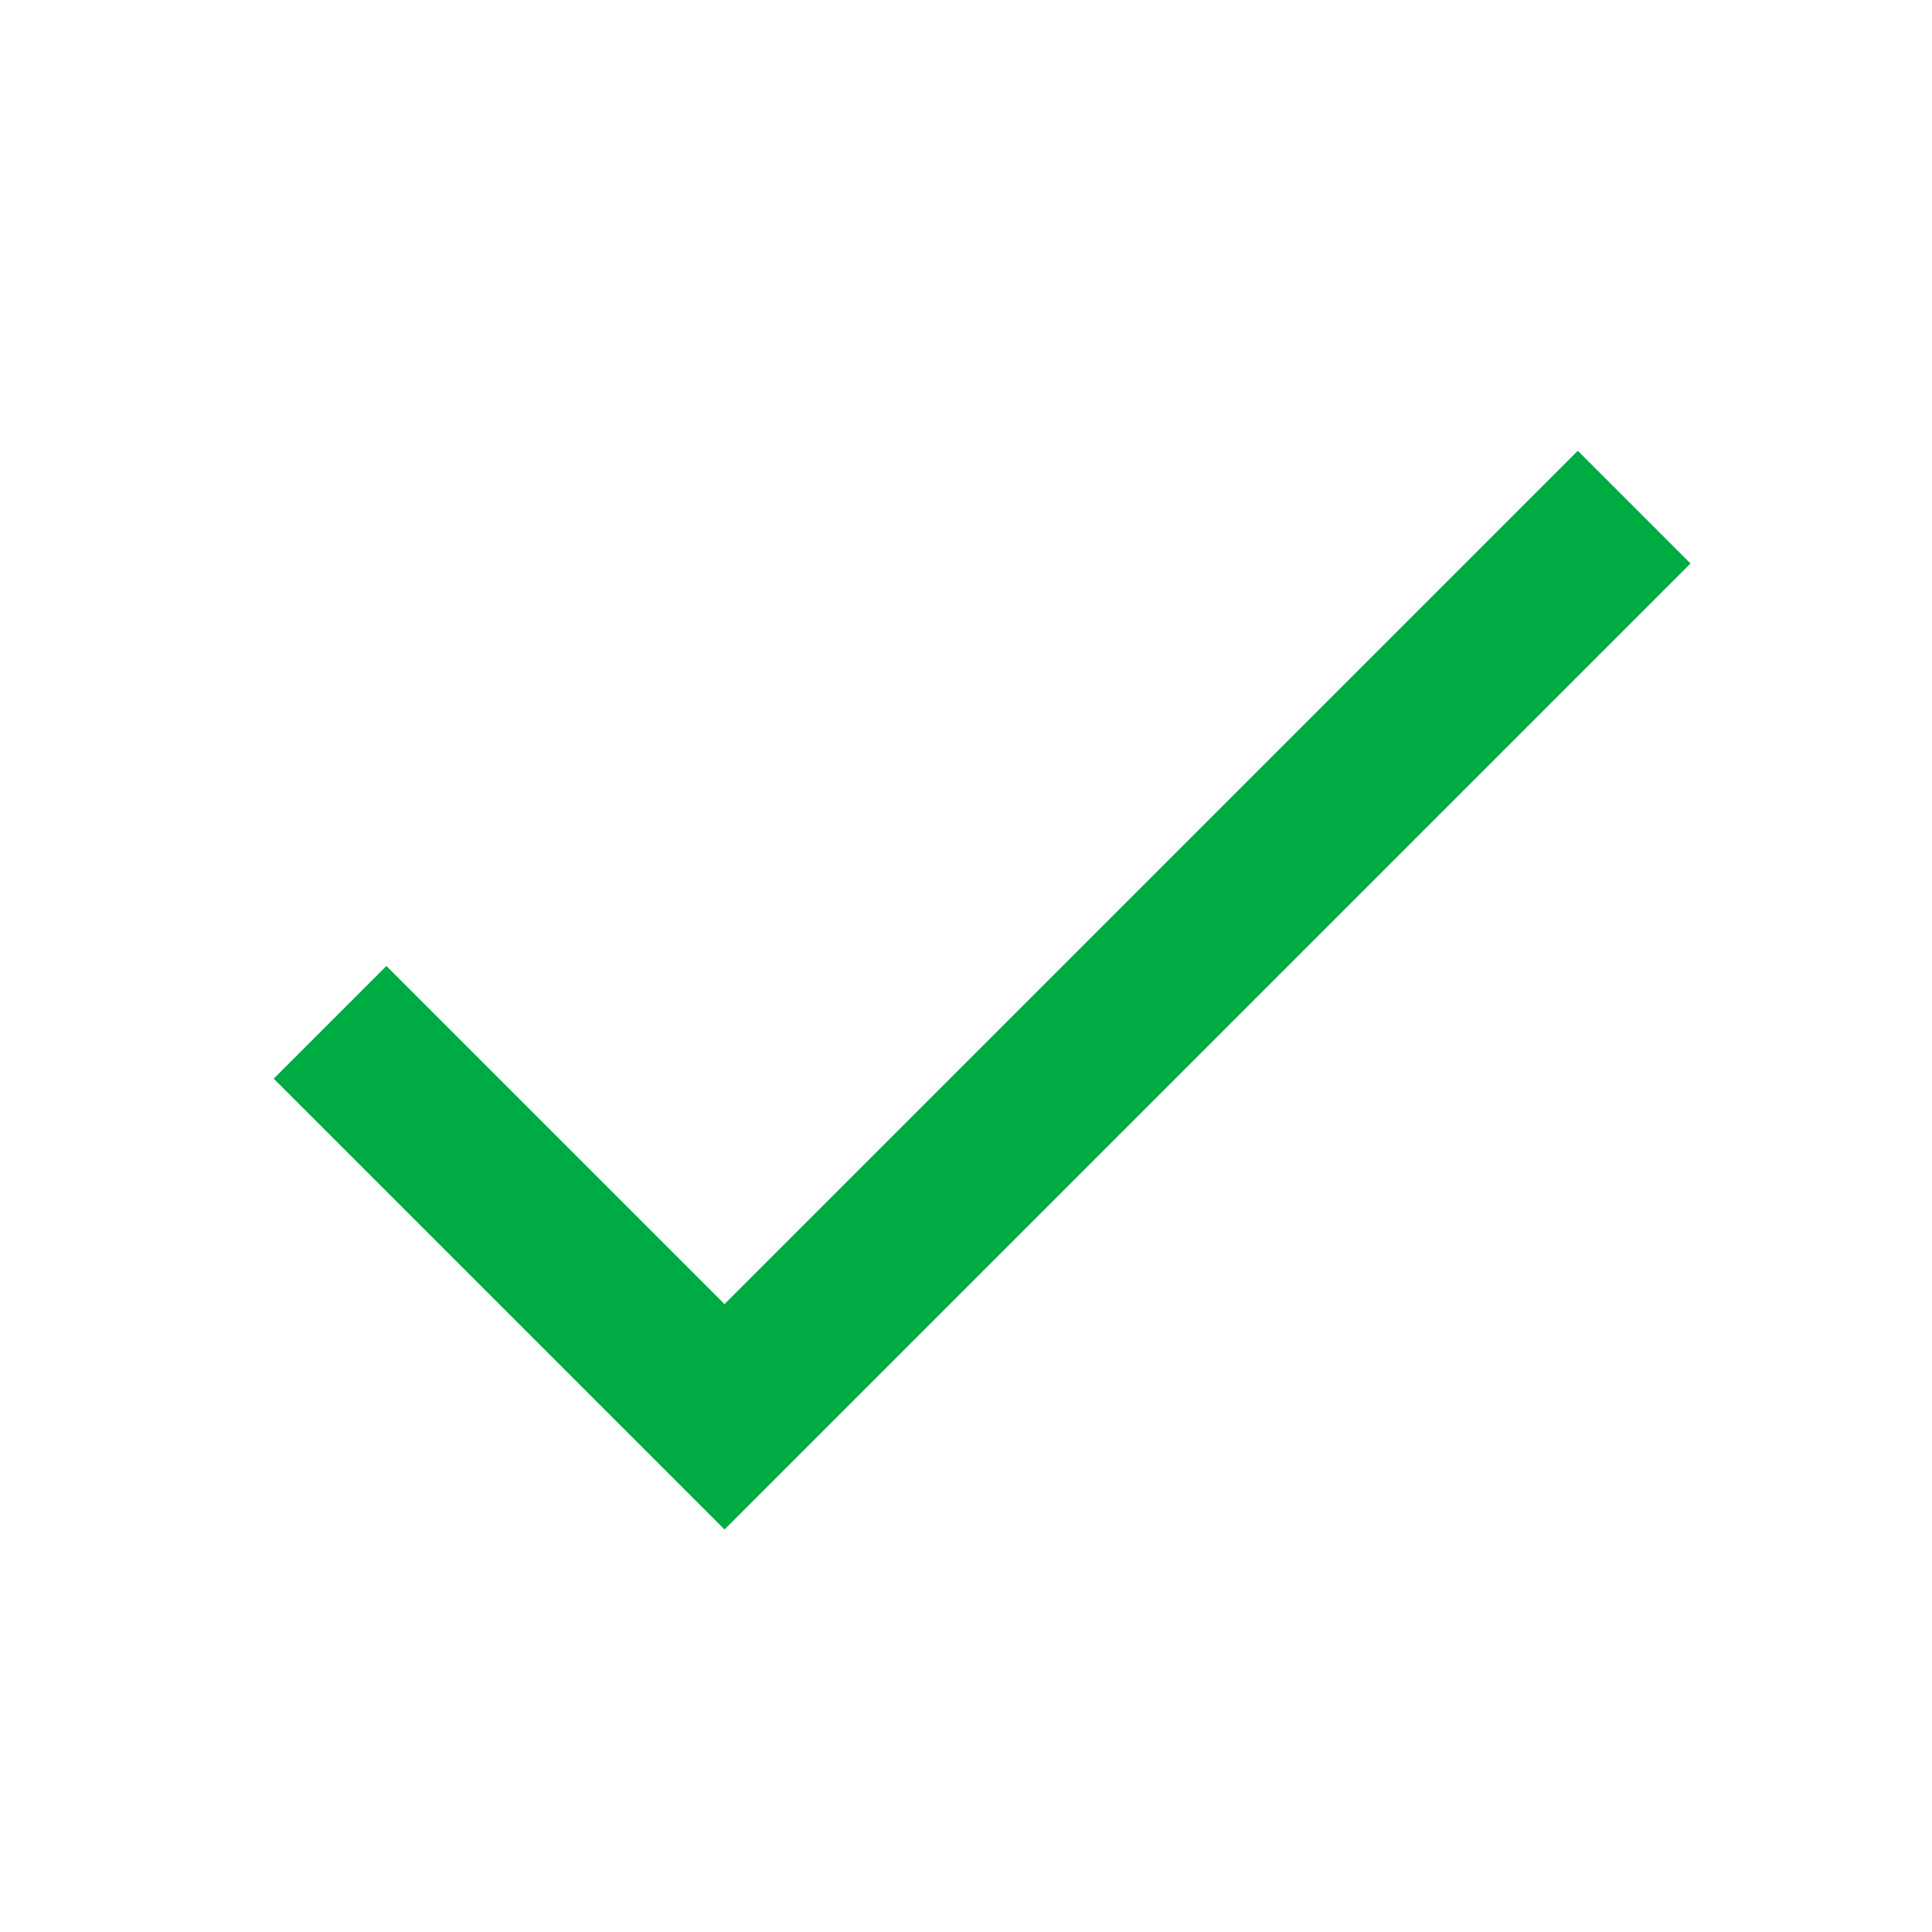
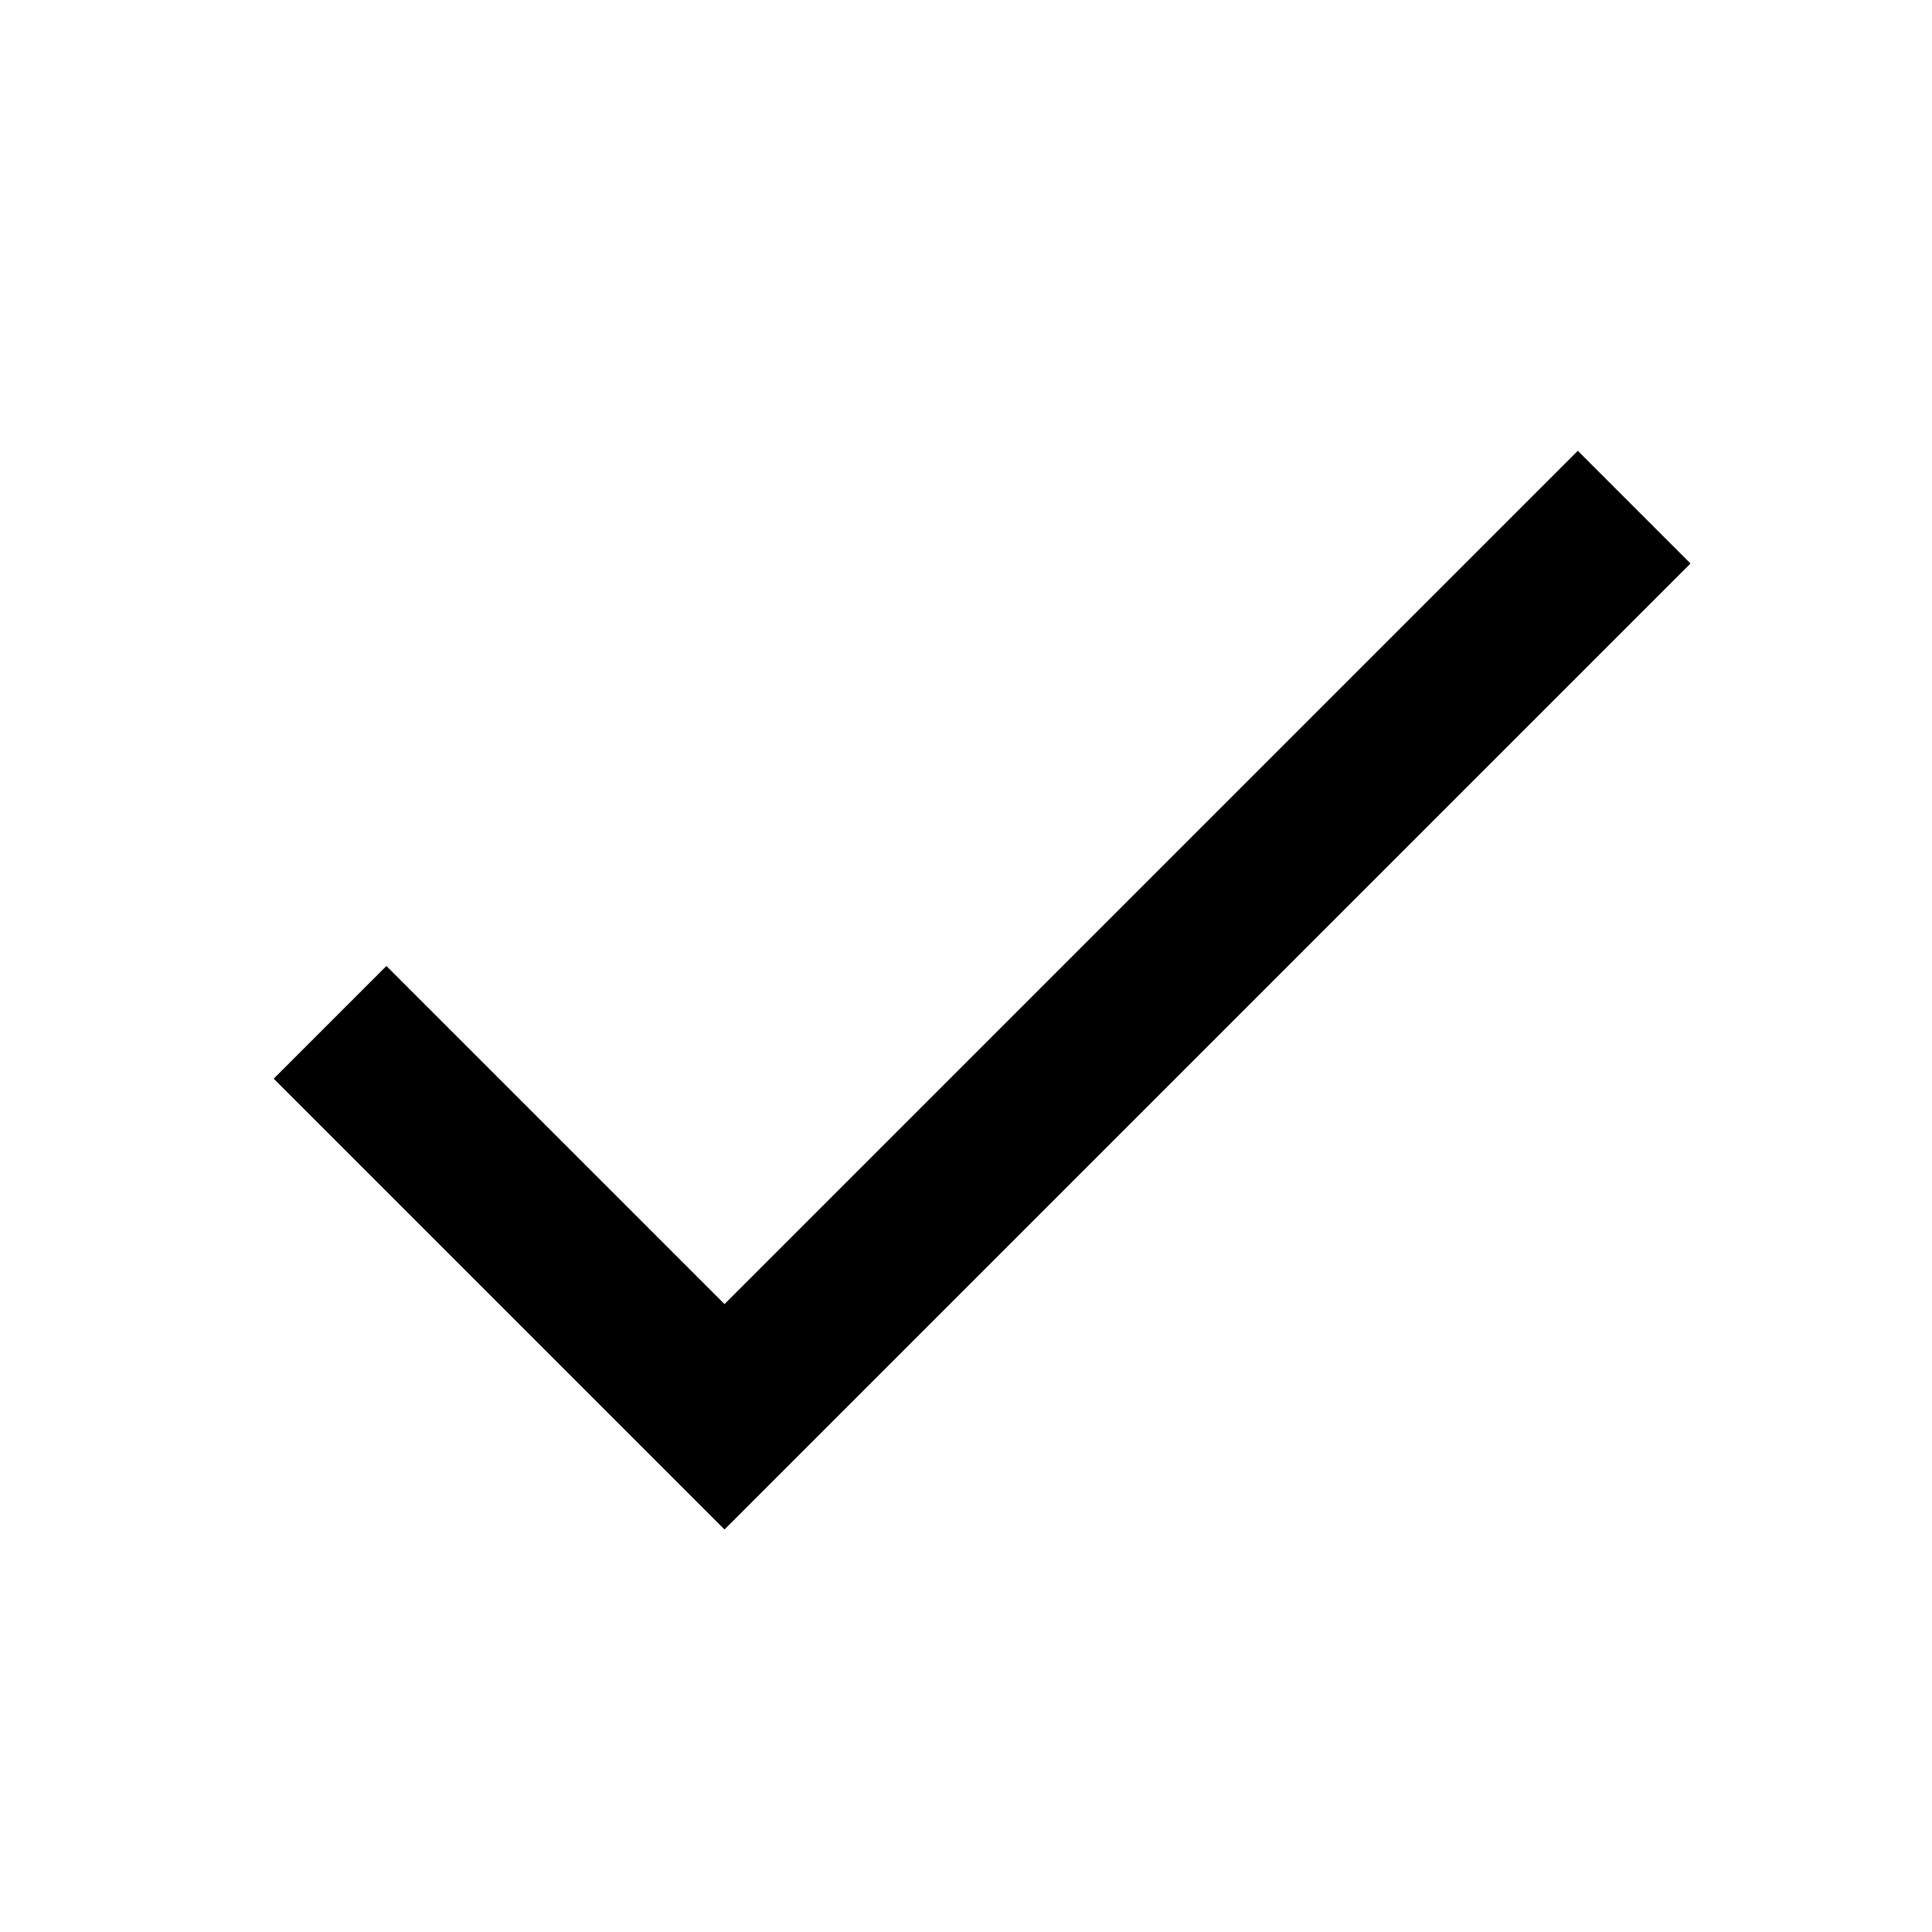
- <svg xmlns="http://www.w3.org/2000/svg" width="24" height="24" viewBox="0 0 24 24" fill="none">
-   <path fill-rule="evenodd" clip-rule="evenodd" d="M9 16.2L4.8 12L3.4 13.4L9 19L21 7L19.6 5.6L9 16.2Z" fill="#00AB44" />
+ <svg xmlns="http://www.w3.org/2000/svg" width="24" height="24" viewBox="0 0 24 24">
+   <path fill-rule="evenodd" clip-rule="evenodd" d="M9 16.2L4.8 12L3.4 13.4L9 19L21 7L19.6 5.6L9 16.2Z" />
</svg>
